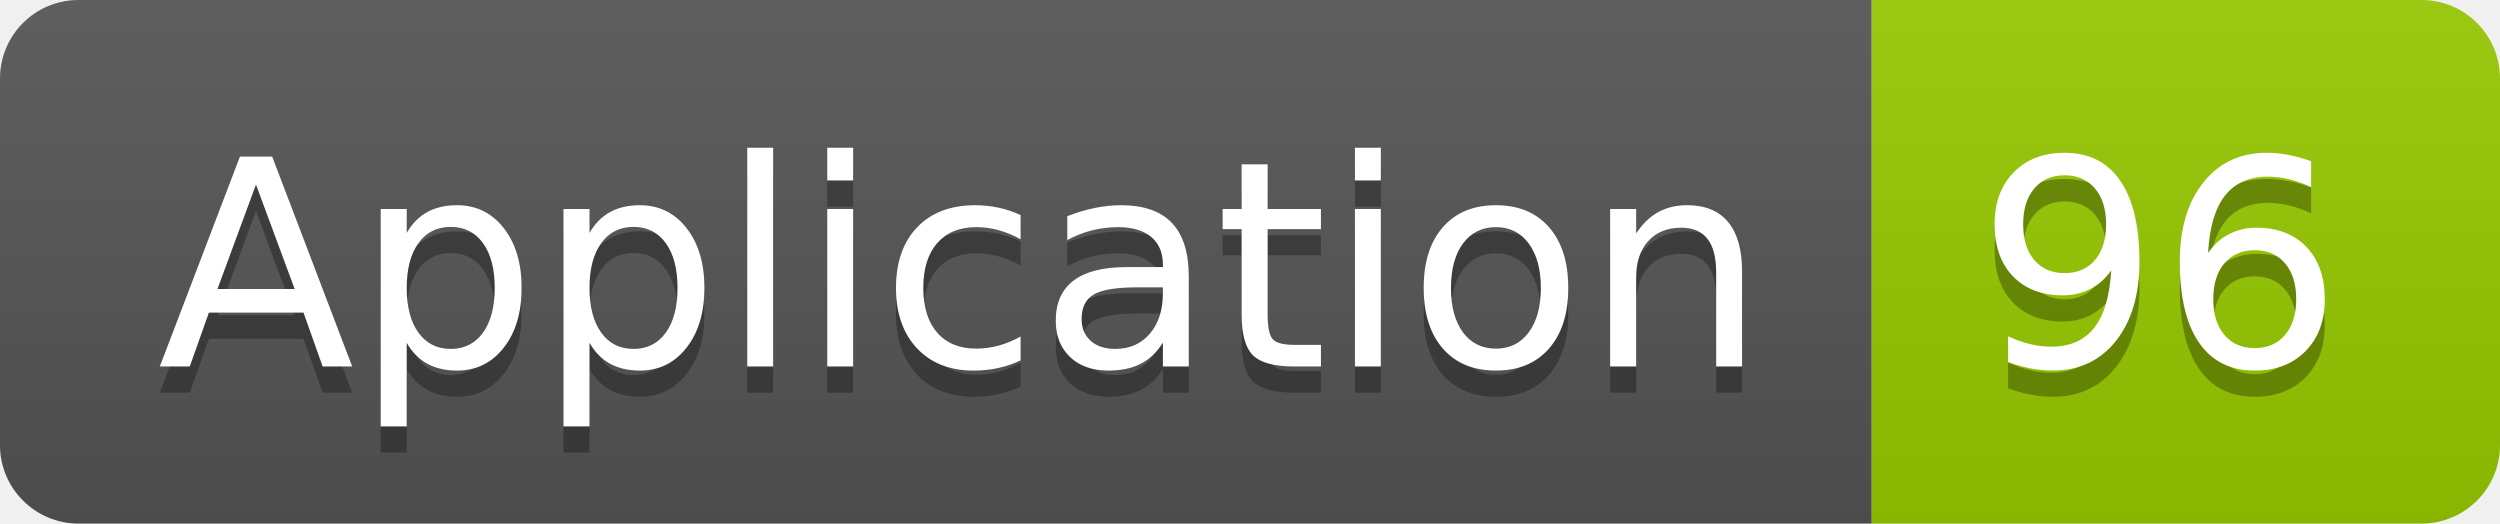
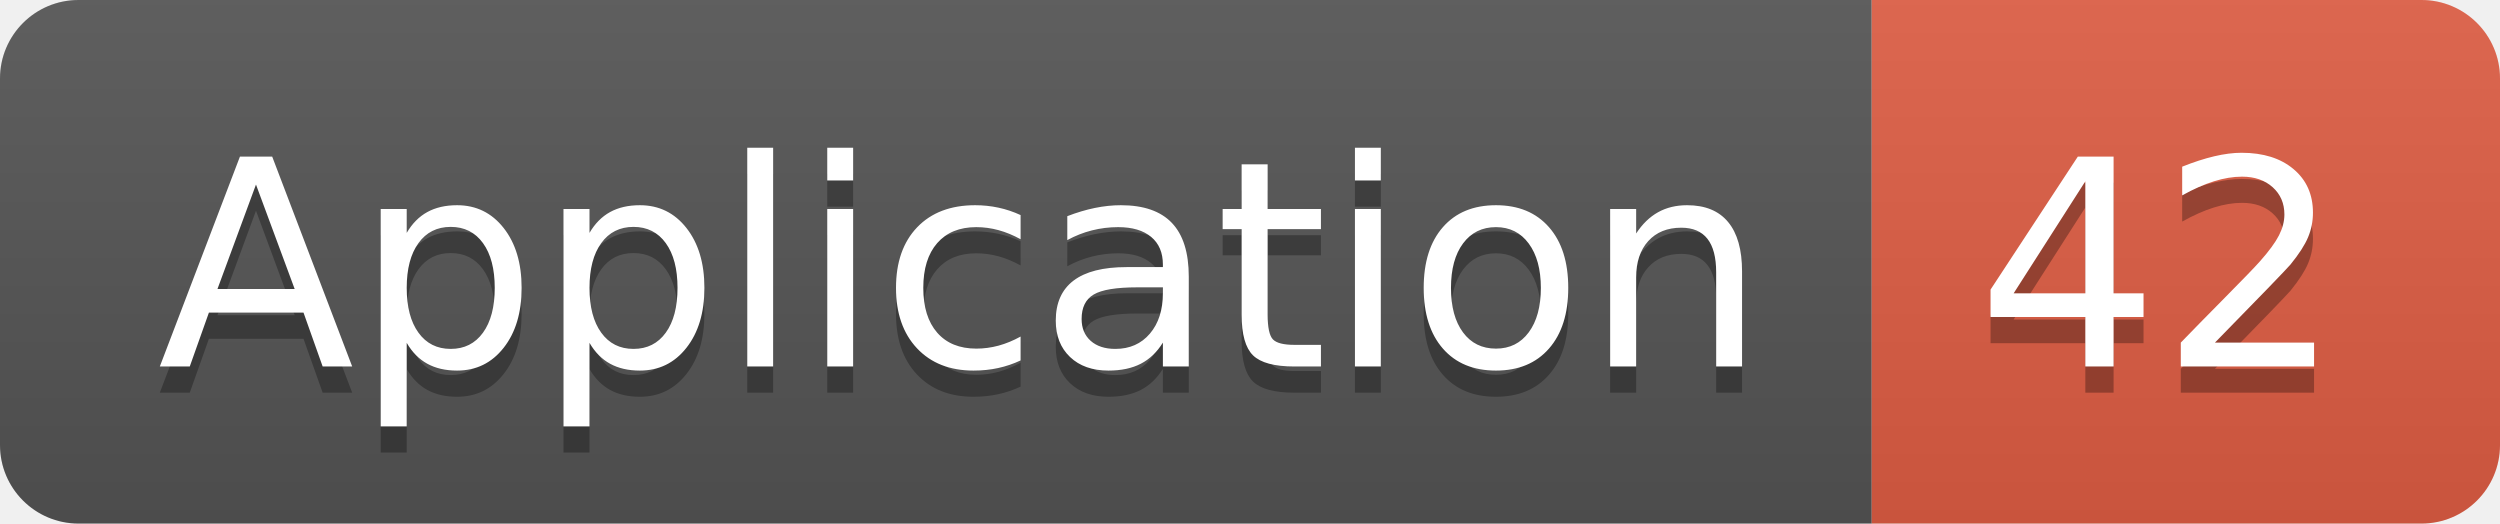
<svg xmlns="http://www.w3.org/2000/svg" width="95.5" height="20">
  <linearGradient id="smooth" x2="0" y2="100%">
    <stop offset="0" stop-color="#bbb" stop-opacity=".1" />
    <stop offset="1" stop-opacity=".1" />
  </linearGradient>
  <clipPath id="round">
    <rect width="95.5" height="20" rx="3" fill="#fff" />
  </clipPath>
  <g clip-path="url(#round)">
    <rect width="71.5" height="20" fill="#555" />
-     <rect x="71.5" width="24.0" height="20" fill="#97CA00" />
+     <rect x="71.5" width="24.0" height="20" fill="#e05d44" />
    <rect width="95.5" height="20" fill="url(#smooth)" />
  </g>
  <g fill="#fff" text-anchor="middle" font-family="DejaVu Sans,Verdana,Geneva,sans-serif" font-size="110">
    <text x="367.5" y="150" fill="#010101" fill-opacity=".3" transform="scale(0.1)" textLength="615.0" lengthAdjust="spacing">Application</text>
    <text x="367.5" y="140" transform="scale(0.1)" textLength="615.0" lengthAdjust="spacing">Application</text>
-     <text x="825.0" y="150" fill="#010101" fill-opacity=".3" transform="scale(0.1)" textLength="140.0" lengthAdjust="spacing">96</text>
-     <text x="825.0" y="140" transform="scale(0.1)" textLength="140.0" lengthAdjust="spacing">96</text>
+     <text x="825.0" y="150" fill="#010101" fill-opacity=".3" transform="scale(0.1)" textLength="140.0" lengthAdjust="spacing">42</text>
+     <text x="825.0" y="140" transform="scale(0.1)" textLength="140.0" lengthAdjust="spacing">42</text>
  </g>
</svg>
